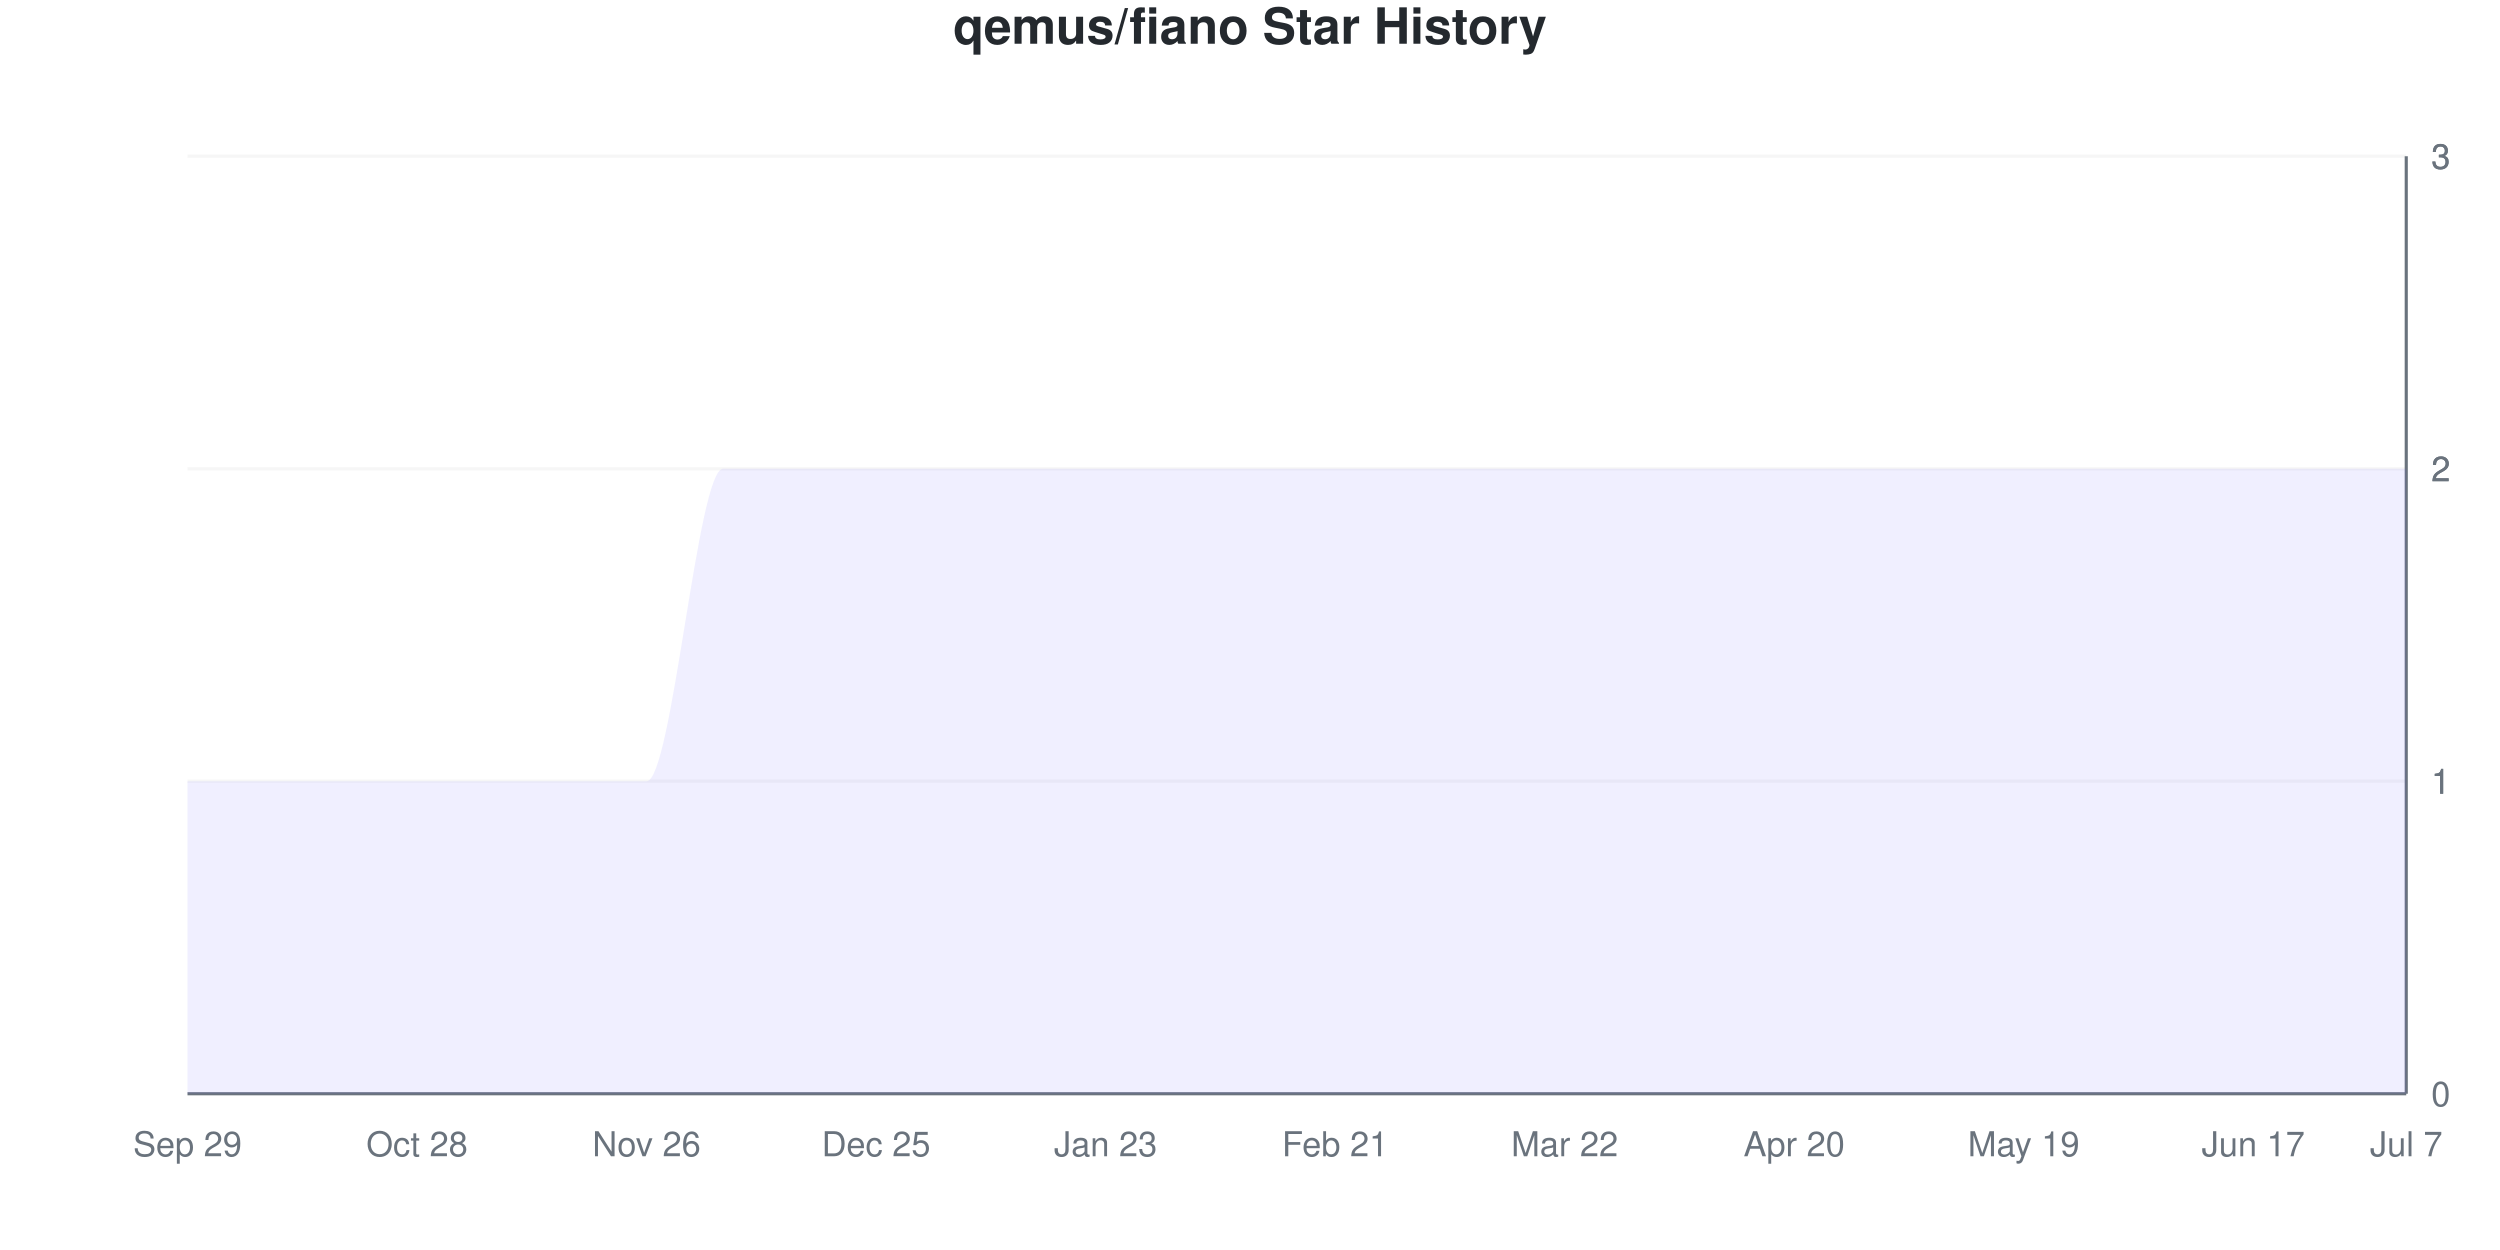
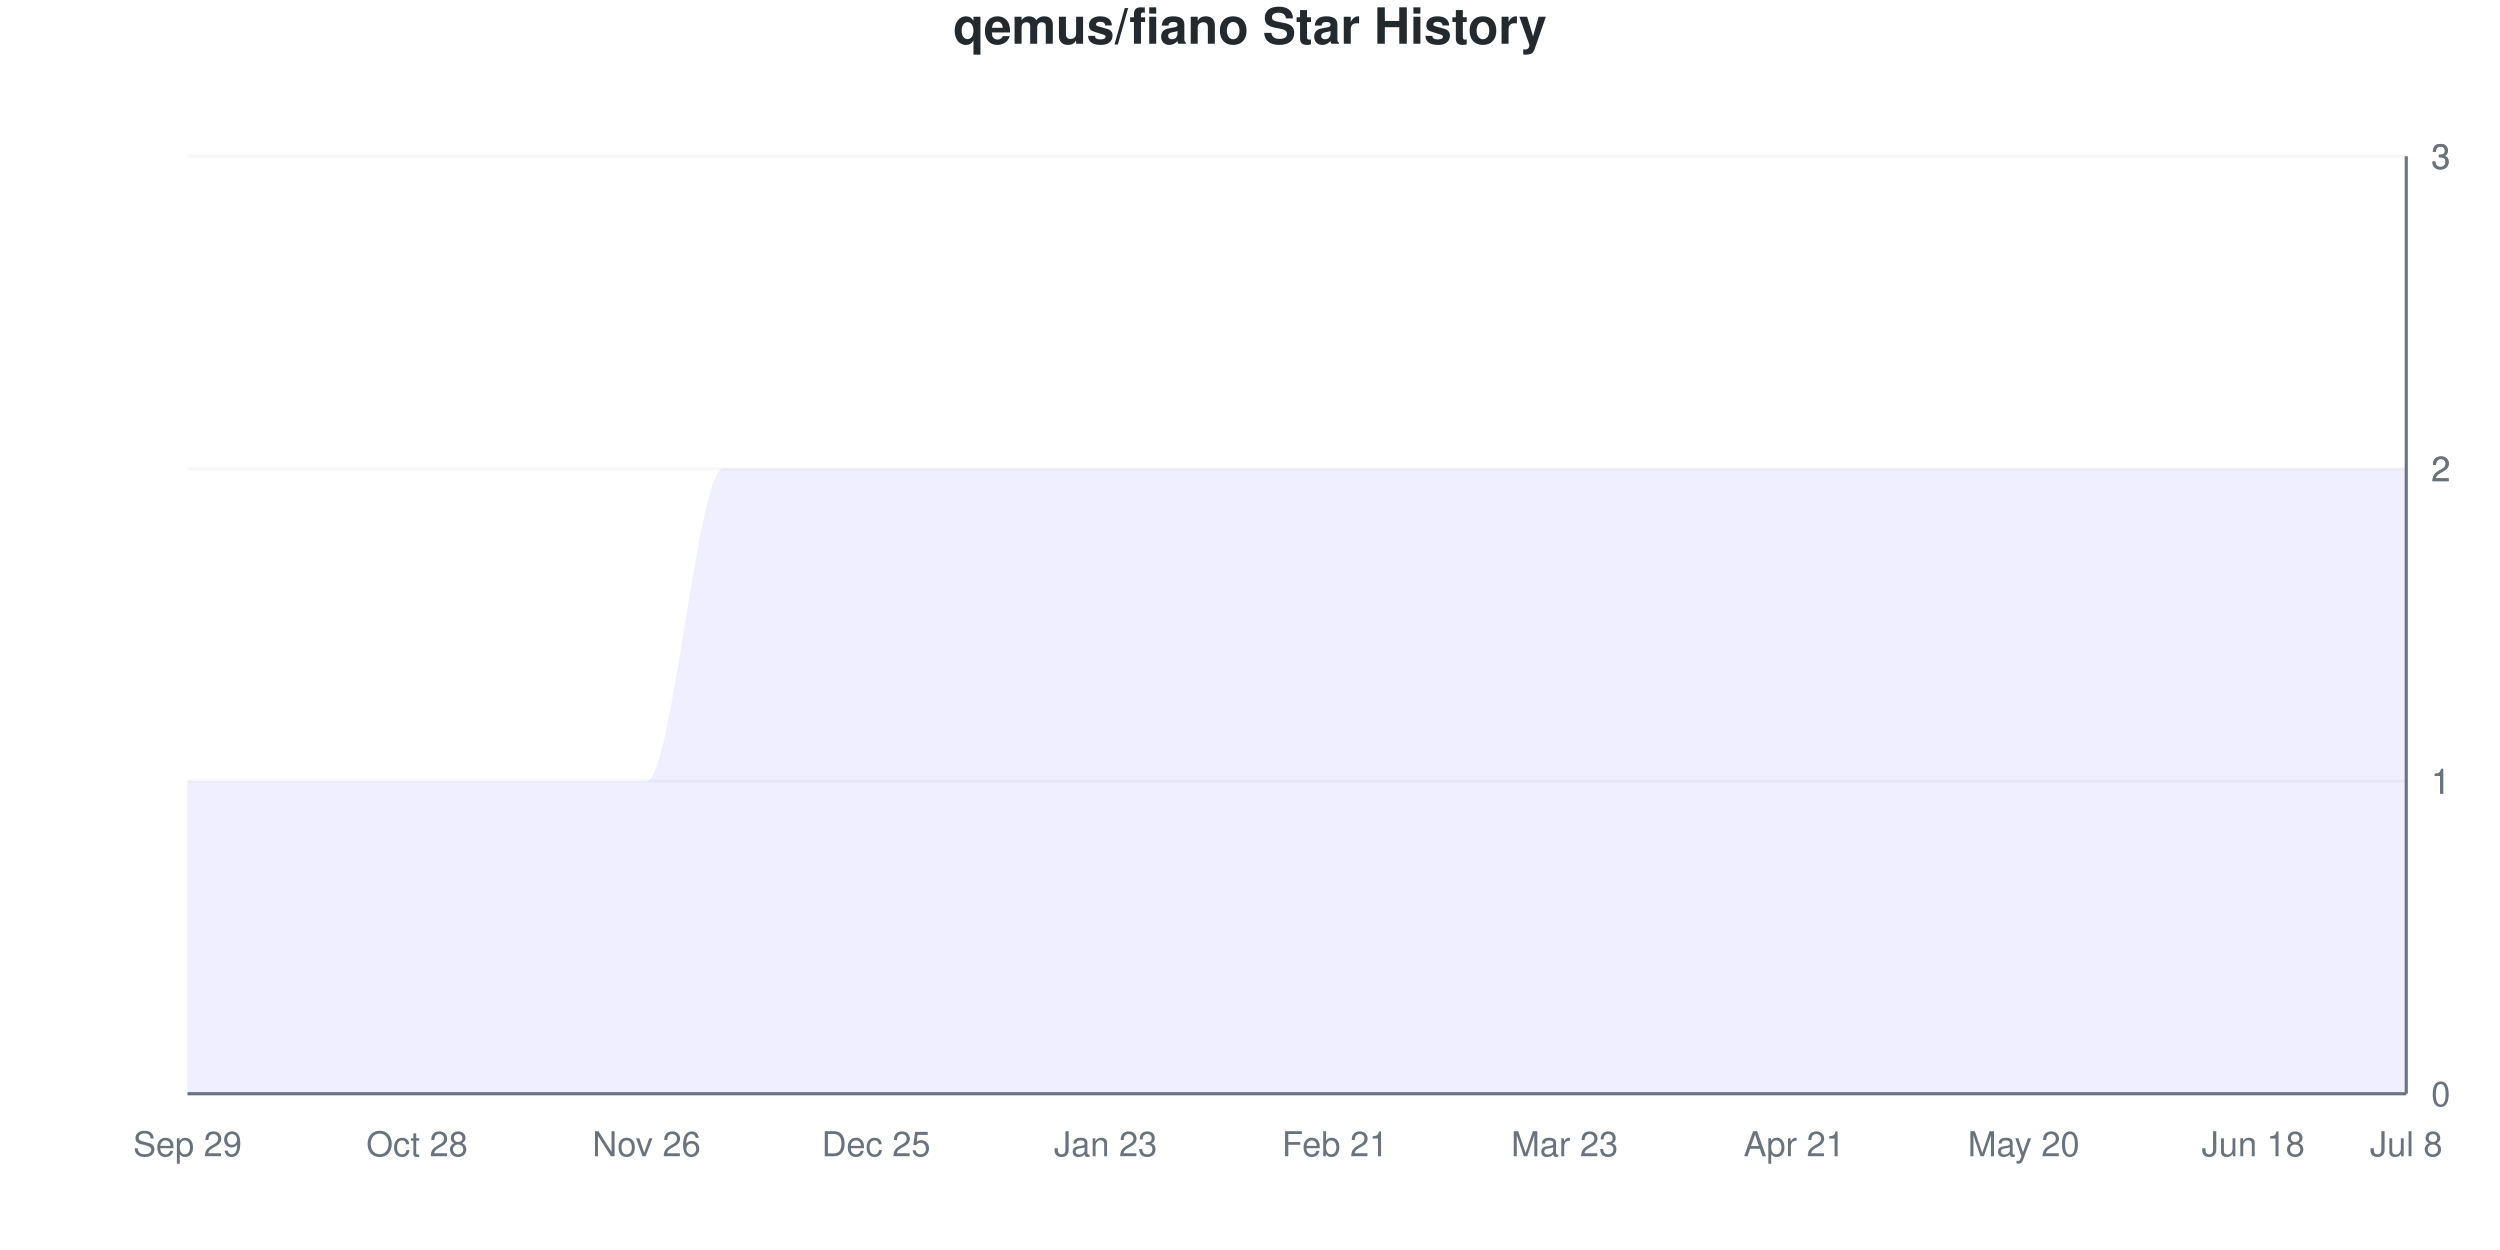
<svg xmlns="http://www.w3.org/2000/svg" viewBox="0 0 800 400" width="800" height="400">
  <style>
    @keyframes drawLine {
      to { stroke-dashoffset: 0; }
    }
    @keyframes fadeInPoint {
      from { opacity: 0; }
      to { opacity: 1; }
    }
    .data-line-0 {
      stroke-dasharray: 1333;
      stroke-dashoffset: 1333;
      animation: drawLine 2s ease-out forwards;
    }
    .data-point {
      opacity: 0;
      animation: fadeInPoint 0.5s ease-out forwards;
    }
    .chart-bg { fill: #fff; }
    .chart-text { fill: #24292e; }
    .chart-muted { fill: #6a737d; }
    .chart-grid { stroke: #eee; }
    .chart-axis { stroke: #6a737d; }
    @media (prefers-color-scheme: dark) {
      .chart-bg { fill: #0d1117; }
      .chart-text { fill: #e6edf3; }
      .chart-muted { fill: #8b949e; }
      .chart-grid { stroke: #21262d; }
      .chart-axis { stroke: #8b949e; }
    }
  </style>
  <rect width="800" height="400" class="chart-bg" />
  <text x="400" y="14" text-anchor="middle" class="chart-text" font-size="16" font-weight="bold" font-family="-apple-system, BlinkMacSystemFont, 'Segoe UI', Helvetica, Arial, sans-serif">qemus/fiano Star History</text>
  <g class="grid">
    <line x1="60" y1="350" x2="770" y2="350" class="chart-grid" stroke-opacity="0.3" />
    <text x="778" y="354" text-anchor="start" class="chart-muted" font-size="11" font-family="-apple-system, BlinkMacSystemFont, 'Segoe UI', Helvetica, Arial, sans-serif">0</text>
    <line x1="60" y1="250" x2="770" y2="250" class="chart-grid" stroke-opacity="0.3" />
    <text x="778" y="254" text-anchor="start" class="chart-muted" font-size="11" font-family="-apple-system, BlinkMacSystemFont, 'Segoe UI', Helvetica, Arial, sans-serif">1</text>
    <line x1="60" y1="250" x2="770" y2="250" class="chart-grid" stroke-opacity="0.3" />
    <text x="778" y="254" text-anchor="start" class="chart-muted" font-size="11" font-family="-apple-system, BlinkMacSystemFont, 'Segoe UI', Helvetica, Arial, sans-serif">1</text>
    <line x1="60" y1="150" x2="770" y2="150" class="chart-grid" stroke-opacity="0.3" />
    <text x="778" y="154" text-anchor="start" class="chart-muted" font-size="11" font-family="-apple-system, BlinkMacSystemFont, 'Segoe UI', Helvetica, Arial, sans-serif">2</text>
    <line x1="60" y1="150" x2="770" y2="150" class="chart-grid" stroke-opacity="0.3" />
    <text x="778" y="154" text-anchor="start" class="chart-muted" font-size="11" font-family="-apple-system, BlinkMacSystemFont, 'Segoe UI', Helvetica, Arial, sans-serif">2</text>
    <line x1="60" y1="50" x2="770" y2="50" class="chart-grid" stroke-opacity="0.3" />
    <text x="778" y="54" text-anchor="start" class="chart-muted" font-size="11" font-family="-apple-system, BlinkMacSystemFont, 'Segoe UI', Helvetica, Arial, sans-serif">3</text>
    <line x1="60" y1="50" x2="770" y2="50" class="chart-grid" stroke-opacity="0.3" />
    <text x="778" y="54" text-anchor="start" class="chart-muted" font-size="11" font-family="-apple-system, BlinkMacSystemFont, 'Segoe UI', Helvetica, Arial, sans-serif">3</text>
  </g>
  <g class="milestones">
    
  </g>
  <g class="x-axis">
    <text x="60" y="370" text-anchor="middle" class="chart-muted" font-size="11" font-family="-apple-system, BlinkMacSystemFont, 'Segoe UI', Helvetica, Arial, sans-serif">Sep 29</text>
    <text x="133.448" y="370" text-anchor="middle" class="chart-muted" font-size="11" font-family="-apple-system, BlinkMacSystemFont, 'Segoe UI', Helvetica, Arial, sans-serif">Oct 28</text>
    <text x="206.897" y="370" text-anchor="middle" class="chart-muted" font-size="11" font-family="-apple-system, BlinkMacSystemFont, 'Segoe UI', Helvetica, Arial, sans-serif">Nov 26</text>
    <text x="280.345" y="370" text-anchor="middle" class="chart-muted" font-size="11" font-family="-apple-system, BlinkMacSystemFont, 'Segoe UI', Helvetica, Arial, sans-serif">Dec 25</text>
    <text x="353.793" y="370" text-anchor="middle" class="chart-muted" font-size="11" font-family="-apple-system, BlinkMacSystemFont, 'Segoe UI', Helvetica, Arial, sans-serif">Jan 23</text>
    <text x="427.241" y="370" text-anchor="middle" class="chart-muted" font-size="11" font-family="-apple-system, BlinkMacSystemFont, 'Segoe UI', Helvetica, Arial, sans-serif">Feb 21</text>
-     <text x="500.69" y="370" text-anchor="middle" class="chart-muted" font-size="11" font-family="-apple-system, BlinkMacSystemFont, 'Segoe UI', Helvetica, Arial, sans-serif">Mar 22</text>
-     <text x="574.138" y="370" text-anchor="middle" class="chart-muted" font-size="11" font-family="-apple-system, BlinkMacSystemFont, 'Segoe UI', Helvetica, Arial, sans-serif">Apr 20</text>
-     <text x="647.586" y="370" text-anchor="middle" class="chart-muted" font-size="11" font-family="-apple-system, BlinkMacSystemFont, 'Segoe UI', Helvetica, Arial, sans-serif">May 19</text>
-     <text x="721.034" y="370" text-anchor="middle" class="chart-muted" font-size="11" font-family="-apple-system, BlinkMacSystemFont, 'Segoe UI', Helvetica, Arial, sans-serif">Jun 17</text>
-     <text x="770" y="370" text-anchor="middle" class="chart-muted" font-size="11" font-family="-apple-system, BlinkMacSystemFont, 'Segoe UI', Helvetica, Arial, sans-serif">Jul 7</text>
+     <text x="500.69" y="370" text-anchor="middle" class="chart-muted" font-size="11" font-family="-apple-system, BlinkMacSystemFont, 'Segoe UI', Helvetica, Arial, sans-serif">Mar 23</text>
+     <text x="574.138" y="370" text-anchor="middle" class="chart-muted" font-size="11" font-family="-apple-system, BlinkMacSystemFont, 'Segoe UI', Helvetica, Arial, sans-serif">Apr 21</text>
+     <text x="647.586" y="370" text-anchor="middle" class="chart-muted" font-size="11" font-family="-apple-system, BlinkMacSystemFont, 'Segoe UI', Helvetica, Arial, sans-serif">May 20</text>
+     <text x="721.034" y="370" text-anchor="middle" class="chart-muted" font-size="11" font-family="-apple-system, BlinkMacSystemFont, 'Segoe UI', Helvetica, Arial, sans-serif">Jun 18</text>
+     <text x="770" y="370" text-anchor="middle" class="chart-muted" font-size="11" font-family="-apple-system, BlinkMacSystemFont, 'Segoe UI', Helvetica, Arial, sans-serif">Jul 8</text>
  </g>
  <line x1="770" y1="50" x2="770" y2="350" class="chart-axis" stroke-width="1" />
  <line x1="60" y1="350" x2="770" y2="350" class="chart-axis" stroke-width="1" />
  <path d="M60,350 L60,250 C68.161,250 76.322,250 84.483,250 C92.644,250 100.805,250 108.966,250 C117.126,250 125.287,250 133.448,250 C141.609,250 149.77,250 157.931,250 C166.092,250 174.253,250 182.414,250 C190.575,250 198.736,250 206.897,250 C215.057,250 223.218,150 231.379,150 C239.54,150 247.701,150 255.862,150 C264.023,150 272.184,150 280.345,150 C288.506,150 296.667,150 304.828,150 C312.989,150 321.149,150 329.31,150 C337.471,150 345.632,150 353.793,150 C361.954,150 370.115,150 378.276,150 C386.437,150 394.598,150 402.759,150 C410.92,150 419.08,150 427.241,150 C435.402,150 443.563,150 451.724,150 C459.885,150 468.046,150 476.207,150 C484.368,150 492.529,150 500.69,150 C508.851,150 517.011,150 525.172,150 C533.333,150 541.494,150 549.655,150 C557.816,150 565.977,150 574.138,150 C582.299,150 590.46,150 598.621,150 C606.782,150 614.943,150 623.103,150 C631.264,150 639.425,150 647.586,150 C655.747,150 663.908,150 672.069,150 C680.23,150 688.391,150 696.552,150 C704.713,150 712.874,150 721.034,150 C729.195,150 737.356,150 745.517,150 C753.678,150 761.839,150 770,150 L770,350 L60,350 Z" fill="#6b63ff" fill-opacity="0.1" />
  <path d="M60,350 L60,250 C68.161,250 76.322,250 84.483,250 C92.644,250 100.805,250 108.966,250 C117.126,250 125.287,250 133.448,250 C141.609,250 149.77,250 157.931,250 C166.092,250 174.253,250 182.414,250 C190.575,250 198.736,250 206.897,250 C215.057,250 223.218,150 231.379,150 C239.54,150 247.701,150 255.862,150 C264.023,150 272.184,150 280.345,150 C288.506,150 296.667,150 304.828,150 C312.989,150 321.149,150 329.31,150 C337.471,150 345.632,150 353.793,150 C361.954,150 370.115,150 378.276,150 C386.437,150 394.598,150 402.759,150 C410.92,150 419.08,150 427.241,150 C435.402,150 443.563,150 451.724,150 C459.885,150 468.046,150 476.207,150 C484.368,150 492.529,150 500.69,150 C508.851,150 517.011,150 525.172,150 C533.333,150 541.494,150 549.655,150 C557.816,150 565.977,150 574.138,150 C582.299,150 590.46,150 598.621,150 C606.782,150 614.943,150 623.103,150 C631.264,150 639.425,150 647.586,150 C655.747,150 663.908,150 672.069,150 C680.23,150 688.391,150 696.552,150 C704.713,150 712.874,150 721.034,150 C729.195,150 737.356,150 745.517,150 C753.678,150 761.839,150 770,150" fill="none" stroke="#6b63ff" stroke-width="2.5" class="data-line-0" />
  <g class="points">
    <circle cx="60" cy="250" r="4" fill="#6b63ff" class="data-point" style="animation-delay: 1.50s" />
    <circle cx="84.483" cy="250" r="4" fill="#6b63ff" class="data-point" style="animation-delay: 1.55s" />
    <circle cx="108.966" cy="250" r="4" fill="#6b63ff" class="data-point" style="animation-delay: 1.60s" />
    <circle cx="133.448" cy="250" r="4" fill="#6b63ff" class="data-point" style="animation-delay: 1.65s" />
    <circle cx="157.931" cy="250" r="4" fill="#6b63ff" class="data-point" style="animation-delay: 1.70s" />
    <circle cx="182.414" cy="250" r="4" fill="#6b63ff" class="data-point" style="animation-delay: 1.75s" />
    <circle cx="206.897" cy="250" r="4" fill="#6b63ff" class="data-point" style="animation-delay: 1.80s" />
    <circle cx="231.379" cy="150" r="4" fill="#6b63ff" class="data-point" style="animation-delay: 1.85s" />
    <circle cx="255.862" cy="150" r="4" fill="#6b63ff" class="data-point" style="animation-delay: 1.90s" />
    <circle cx="280.345" cy="150" r="4" fill="#6b63ff" class="data-point" style="animation-delay: 1.95s" />
    <circle cx="304.828" cy="150" r="4" fill="#6b63ff" class="data-point" style="animation-delay: 2.00s" />
    <circle cx="329.31" cy="150" r="4" fill="#6b63ff" class="data-point" style="animation-delay: 2.05s" />
    <circle cx="353.793" cy="150" r="4" fill="#6b63ff" class="data-point" style="animation-delay: 2.10s" />
    <circle cx="378.276" cy="150" r="4" fill="#6b63ff" class="data-point" style="animation-delay: 2.15s" />
    <circle cx="402.759" cy="150" r="4" fill="#6b63ff" class="data-point" style="animation-delay: 2.20s" />
    <circle cx="427.241" cy="150" r="4" fill="#6b63ff" class="data-point" style="animation-delay: 2.25s" />
    <circle cx="451.724" cy="150" r="4" fill="#6b63ff" class="data-point" style="animation-delay: 2.30s" />
    <circle cx="476.207" cy="150" r="4" fill="#6b63ff" class="data-point" style="animation-delay: 2.35s" />
    <circle cx="500.69" cy="150" r="4" fill="#6b63ff" class="data-point" style="animation-delay: 2.40s" />
    <circle cx="525.172" cy="150" r="4" fill="#6b63ff" class="data-point" style="animation-delay: 2.45s" />
    <circle cx="549.655" cy="150" r="4" fill="#6b63ff" class="data-point" style="animation-delay: 2.50s" />
    <circle cx="574.138" cy="150" r="4" fill="#6b63ff" class="data-point" style="animation-delay: 2.55s" />
    <circle cx="598.621" cy="150" r="4" fill="#6b63ff" class="data-point" style="animation-delay: 2.60s" />
    <circle cx="623.103" cy="150" r="4" fill="#6b63ff" class="data-point" style="animation-delay: 2.65s" />
    <circle cx="647.586" cy="150" r="4" fill="#6b63ff" class="data-point" style="animation-delay: 2.70s" />
    <circle cx="672.069" cy="150" r="4" fill="#6b63ff" class="data-point" style="animation-delay: 2.75s" />
    <circle cx="696.552" cy="150" r="4" fill="#6b63ff" class="data-point" style="animation-delay: 2.80s" />
    <circle cx="721.034" cy="150" r="4" fill="#6b63ff" class="data-point" style="animation-delay: 2.85s" />
    <circle cx="745.517" cy="150" r="4" fill="#6b63ff" class="data-point" style="animation-delay: 2.90s" />
    <circle cx="770" cy="150" r="4" fill="#6b63ff" class="data-point" style="animation-delay: 2.95s" />
  </g>
</svg>
